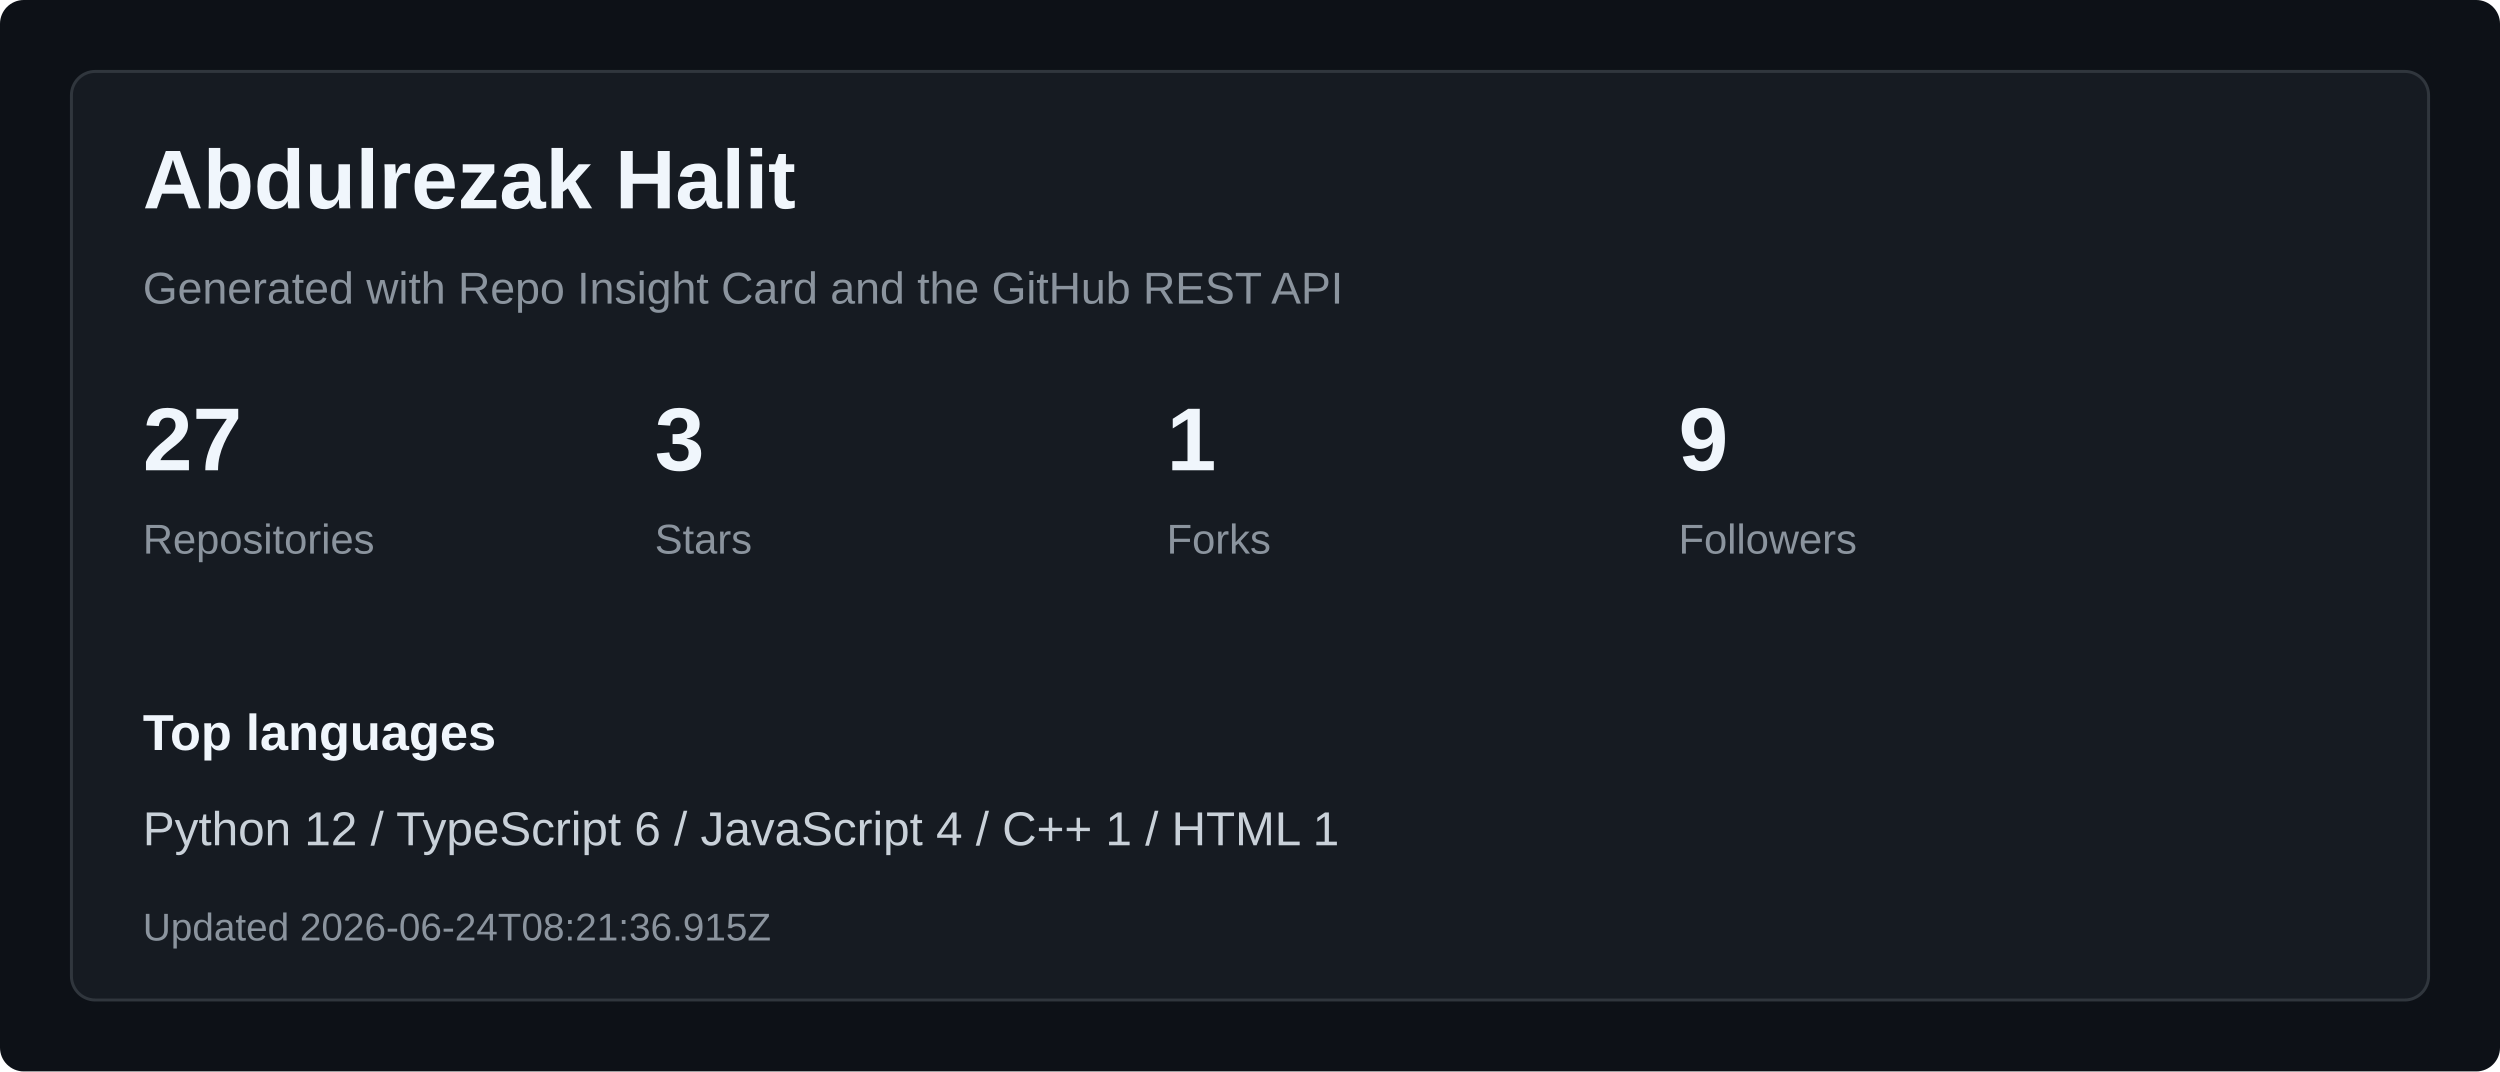
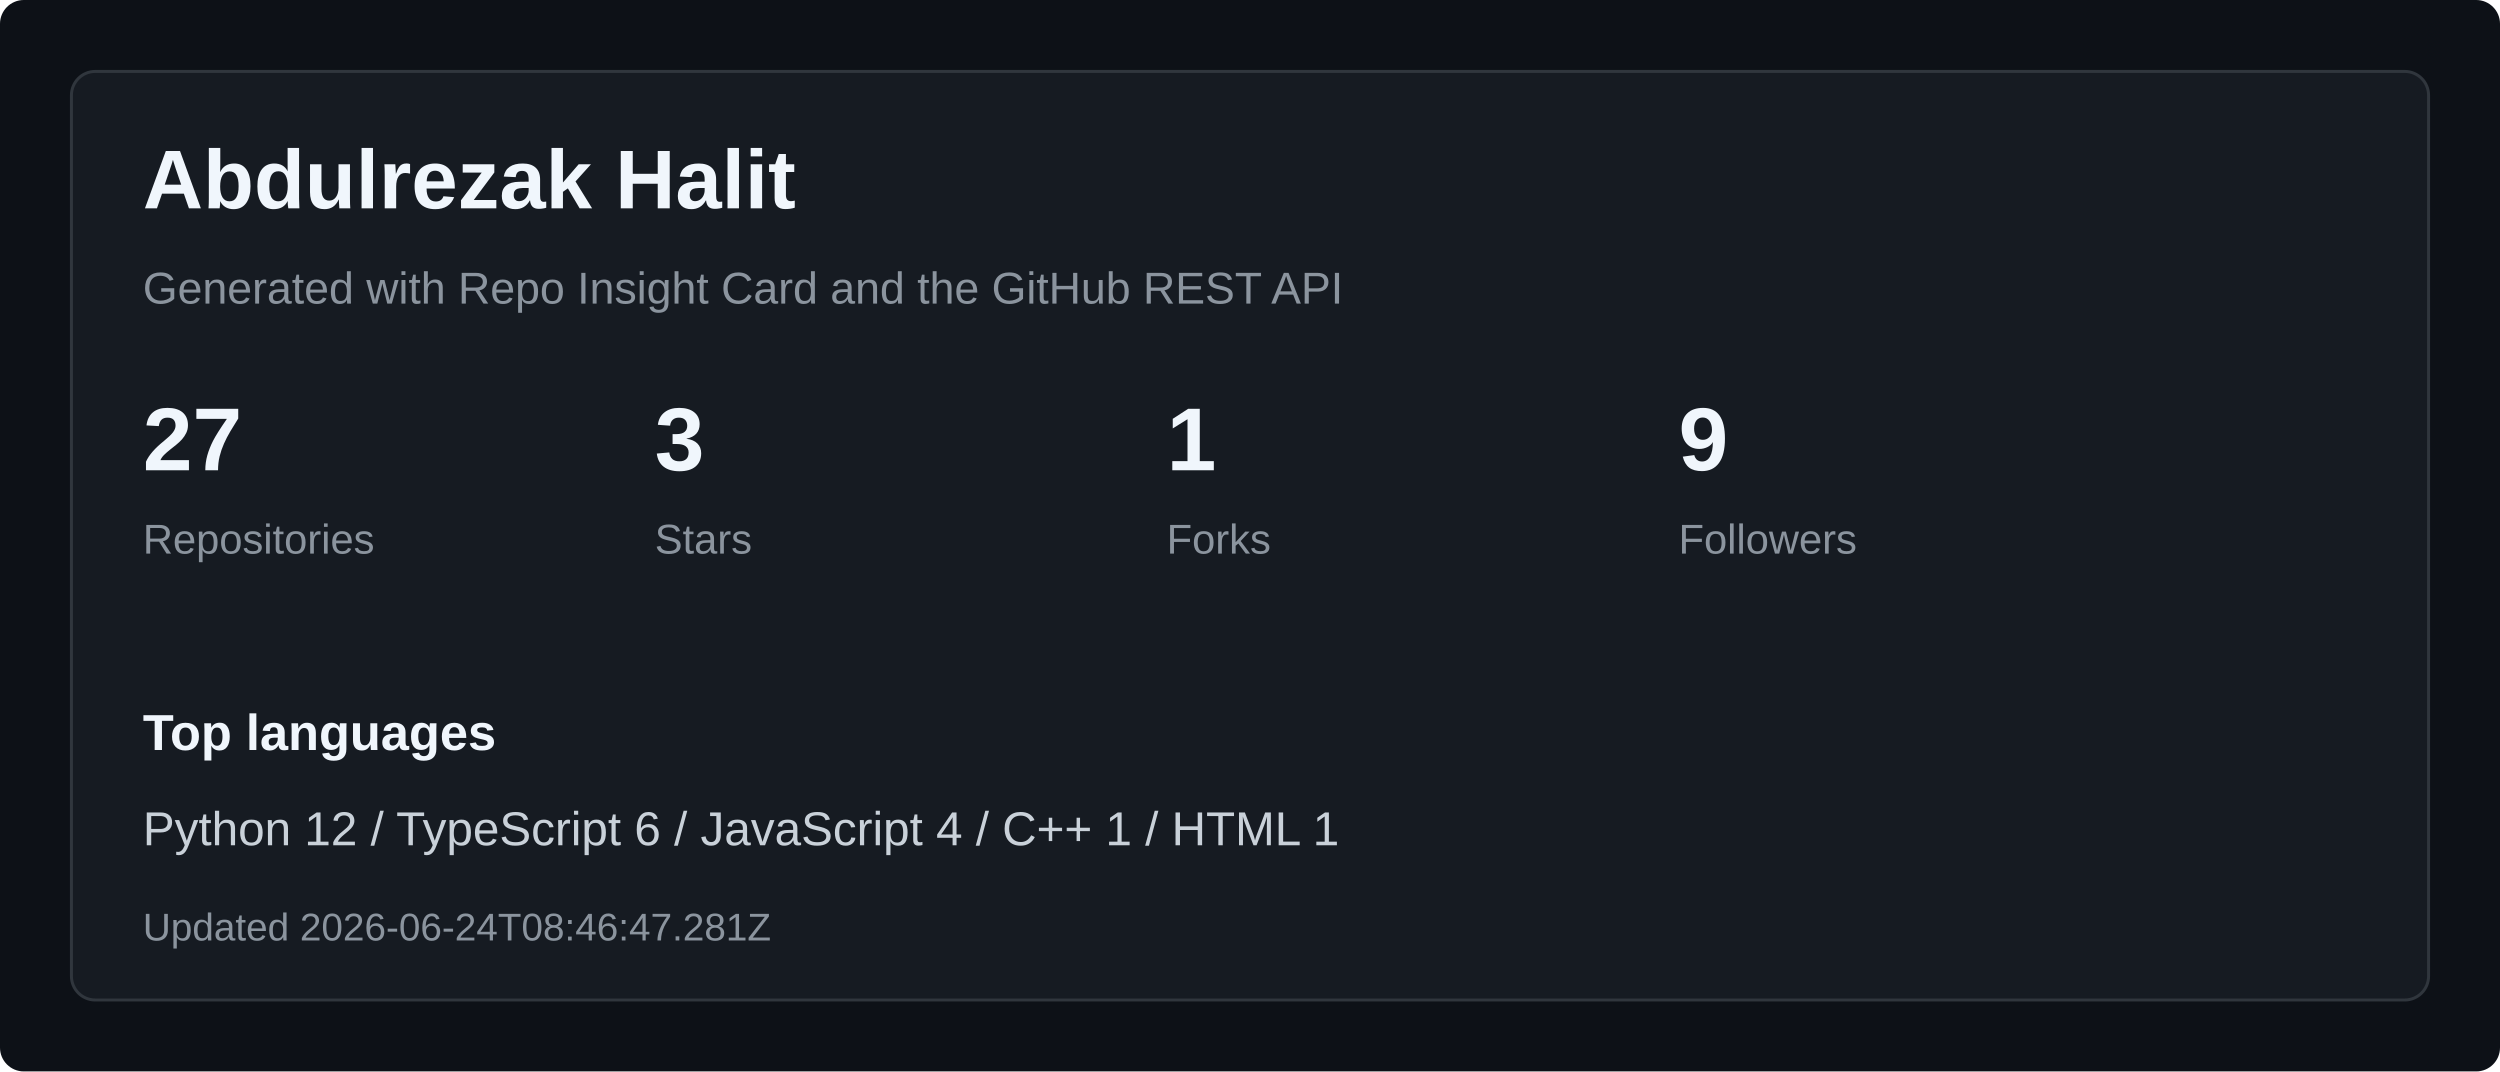
<svg xmlns="http://www.w3.org/2000/svg" width="840" height="360" viewBox="0 0 840 360" fill="none" role="img" aria-labelledby="title desc">
  <rect width="840" height="360" rx="8" fill="#0D1117" />
  <rect x="24" y="24" width="792" height="312" rx="8" fill="#161B22" stroke="#30363D" />
  <text x="48" y="70" fill="#F0F6FC" font-family="Arial, sans-serif" font-size="28" font-weight="700">Abdulrezak Halit</text>
  <text x="48" y="102" fill="#8B949E" font-family="Arial, sans-serif" font-size="15">Generated with Repo Insight Card and the GitHub REST API</text>
  <g>
    <text x="48" y="158" fill="#F0F6FC" font-family="Arial, sans-serif" font-size="30" font-weight="700">27</text>
    <text x="48" y="186" fill="#8B949E" font-family="Arial, sans-serif" font-size="14">Repositories</text>
  </g>
  <g>
    <text x="220" y="158" fill="#F0F6FC" font-family="Arial, sans-serif" font-size="30" font-weight="700">3</text>
    <text x="220" y="186" fill="#8B949E" font-family="Arial, sans-serif" font-size="14">Stars</text>
  </g>
  <g>
    <text x="392" y="158" fill="#F0F6FC" font-family="Arial, sans-serif" font-size="30" font-weight="700">1</text>
    <text x="392" y="186" fill="#8B949E" font-family="Arial, sans-serif" font-size="14">Forks</text>
  </g>
  <g>
    <text x="564" y="158" fill="#F0F6FC" font-family="Arial, sans-serif" font-size="30" font-weight="700">9</text>
    <text x="564" y="186" fill="#8B949E" font-family="Arial, sans-serif" font-size="14">Followers</text>
  </g>
  <text x="48" y="252" fill="#F0F6FC" font-family="Arial, sans-serif" font-size="17" font-weight="700">Top languages</text>
  <text x="48" y="284" fill="#C9D1D9" font-family="Arial, sans-serif" font-size="16">Python 12  /  TypeScript 6  /  JavaScript 4  /  C++ 1  /  HTML 1</text>
-   <text x="48" y="316" fill="#8B949E" font-family="Arial, sans-serif" font-size="13">Updated 2026-06-24T08:21:36.915Z</text>
+   <text x="48" y="316" fill="#8B949E" font-family="Arial, sans-serif" font-size="13">Updated 2026-06-24T08:46:47.281Z</text>
</svg>
